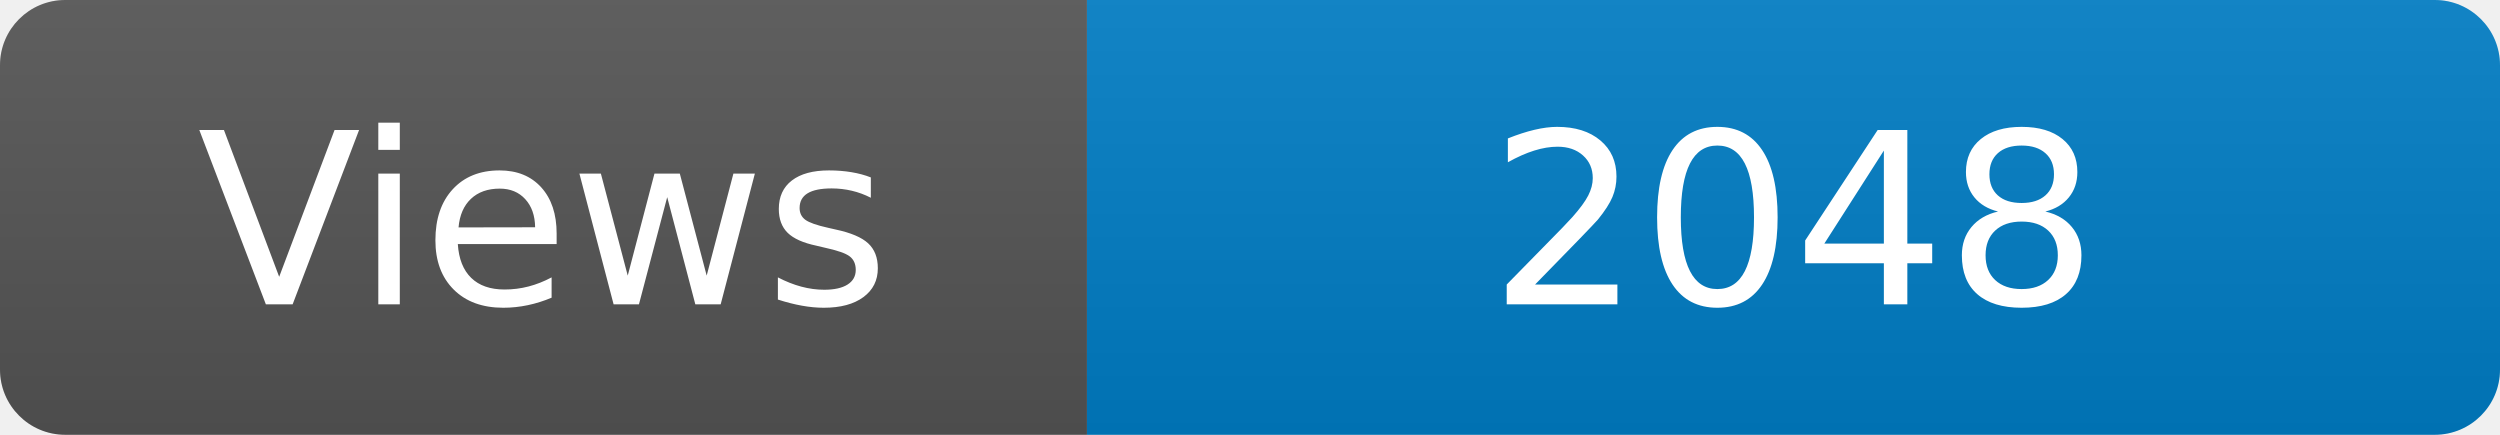
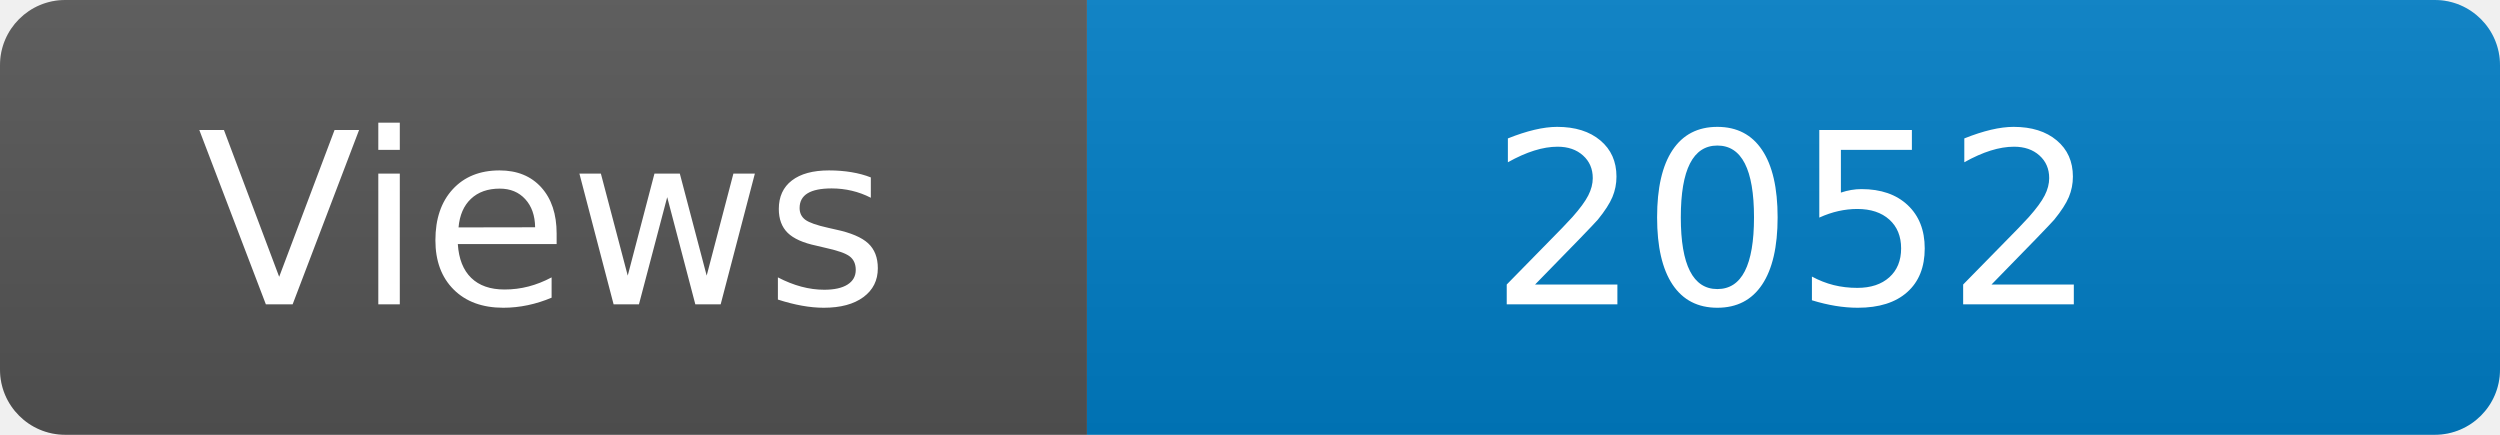
<svg xmlns="http://www.w3.org/2000/svg" width="115" height="20" role="img" aria-label="Maintained?: yes">
  <linearGradient id="s" x2="0" y2="100%">
    <stop offset="0" stop-color="#bbb" stop-opacity=".1" />
    <stop offset="1" stop-opacity=".1" />
  </linearGradient>
  <clipPath id="r">
    <rect width="115" height="20" rx="3" fill="#fff" />
  </clipPath>
  <g clip-path="url(#r)">
    <rect width="50" height="20" fill="#555" />
    <rect x="50" width="160" height="20" fill="#007ec6" />
    <rect width="115" height="20" fill="url(#s)" />
  </g>
  <g fill="#fff" text-anchor="middle" font-family="Verdana,Geneva,DejaVu Sans,sans-serif" font-size="110">
    <text x="250" y="140" transform="scale(.1)" fill="#fff">Views</text>
-     <text x="825" y="140" transform="scale(.1)" fill="#fff">2048</text>
+     <text x="825" y="140" transform="scale(.1)" fill="#fff">2052</text>
  </g>
</svg>
